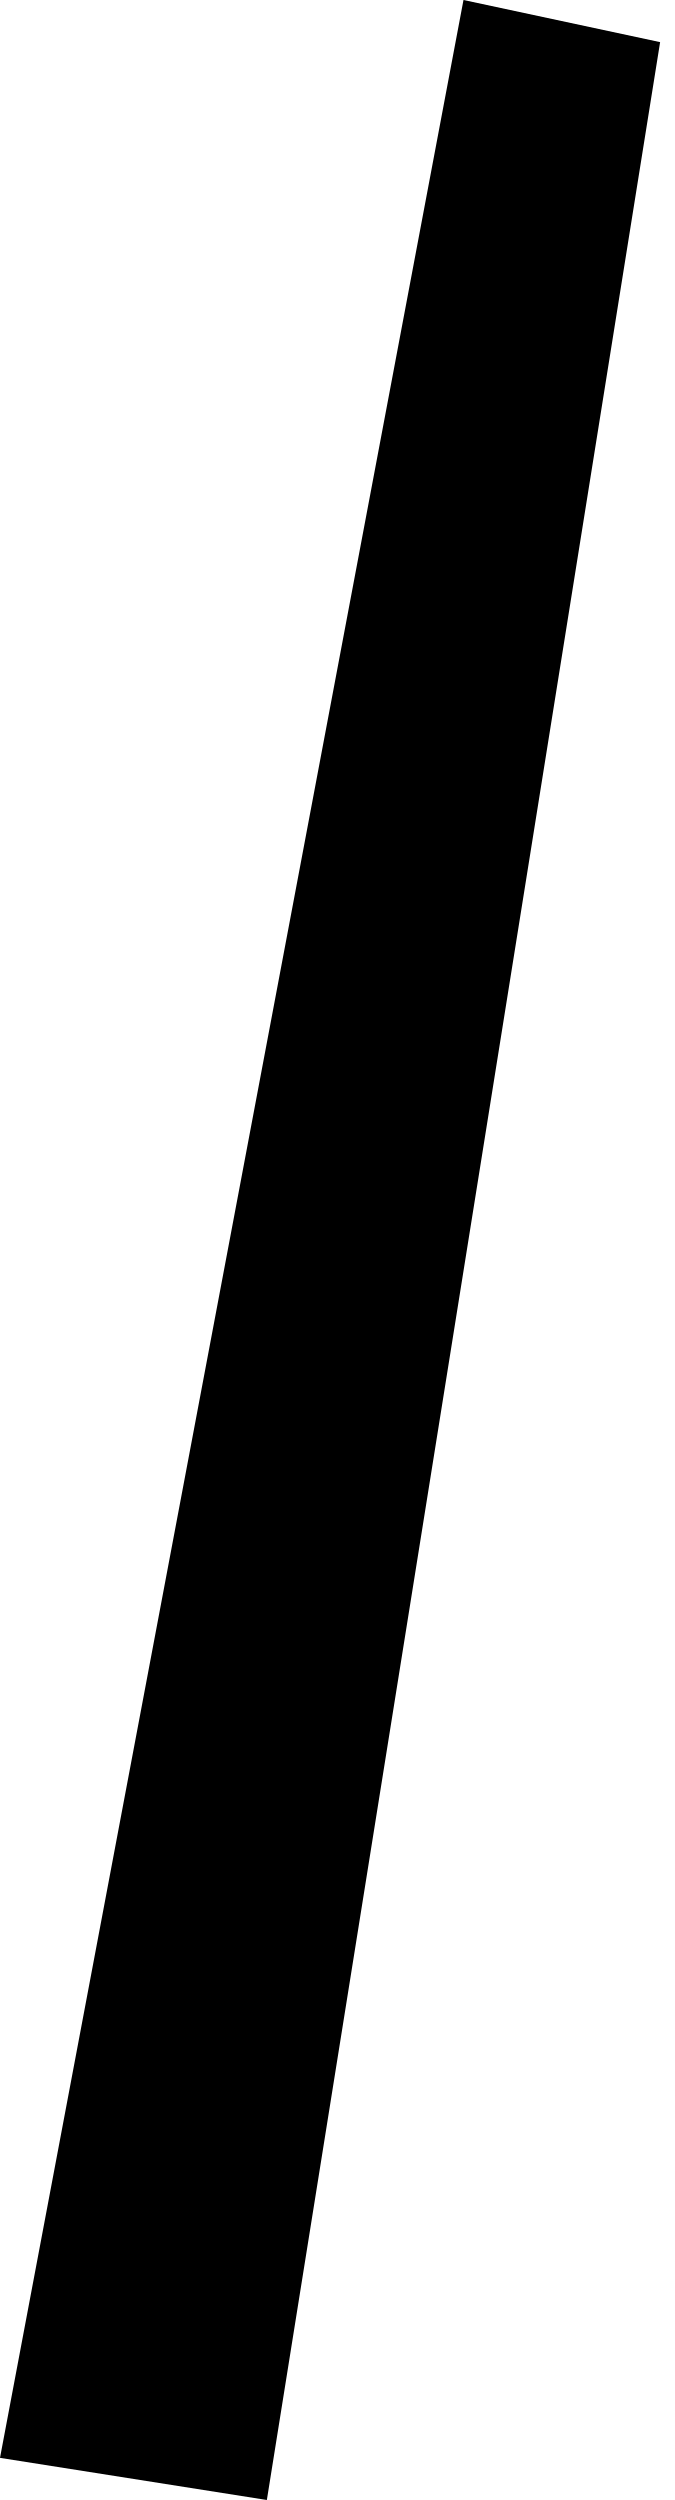
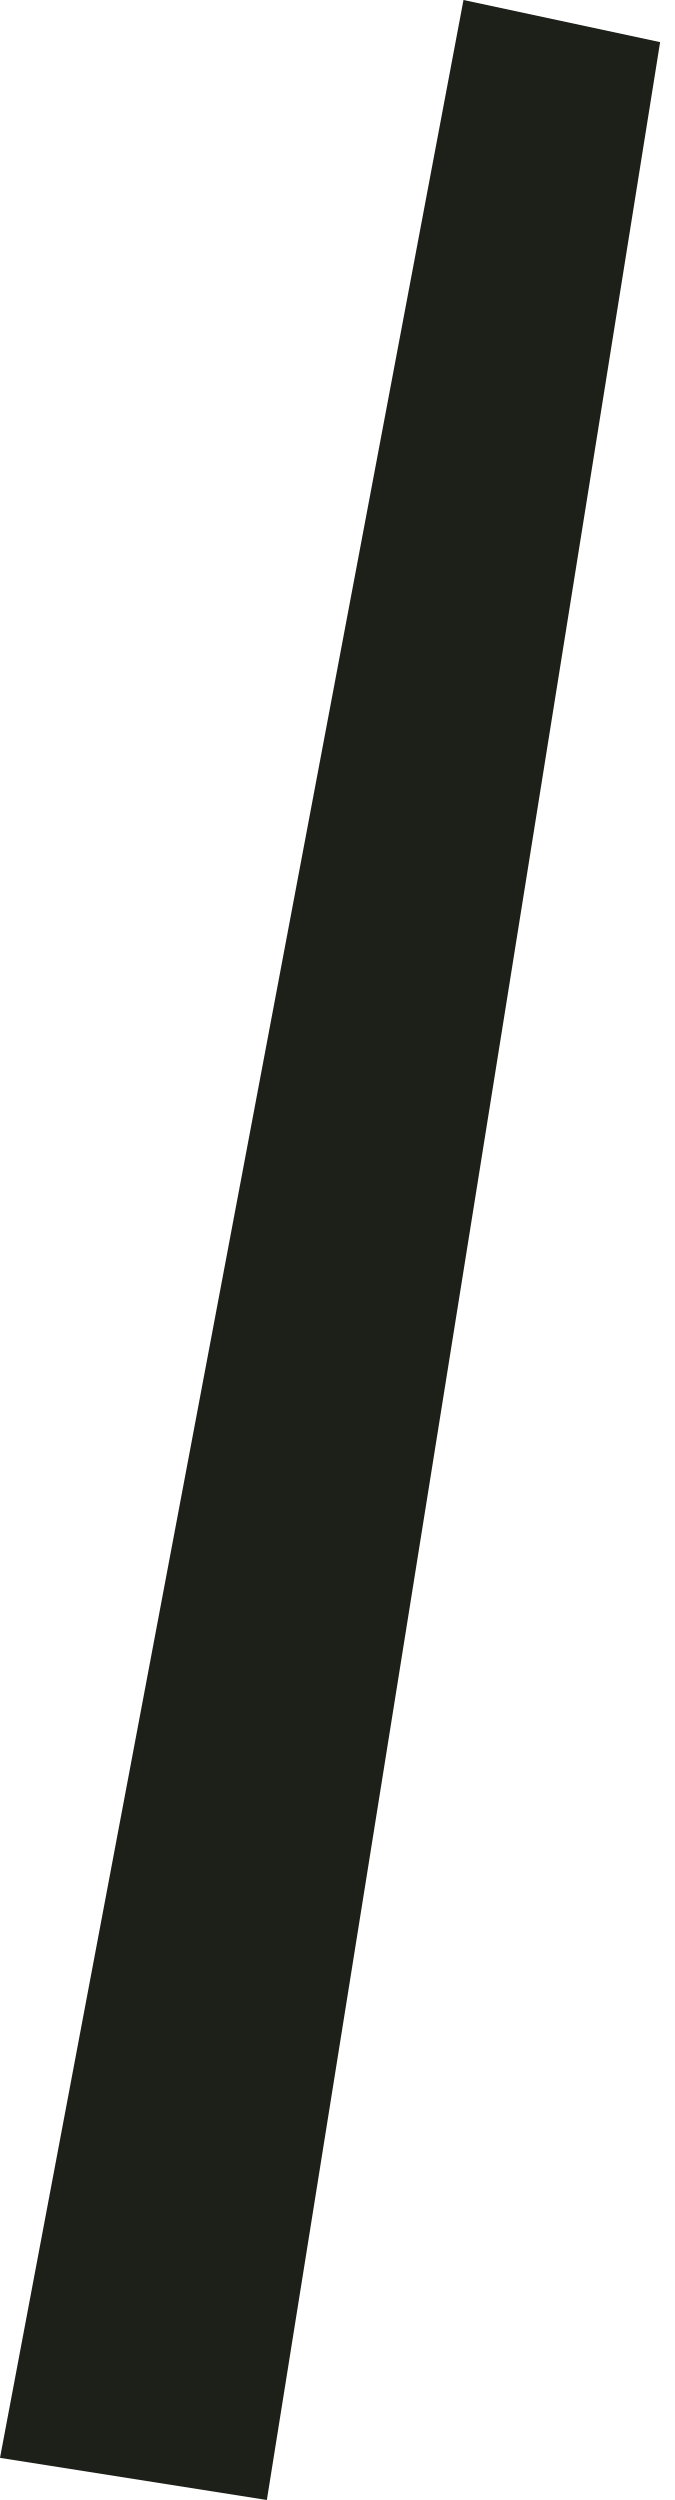
<svg xmlns="http://www.w3.org/2000/svg" width="48" height="178" version="1.1">
-   <polygon points="47,3 19,178 0,175 33,0" />
+   <polygon fill="#1d1f19" points="47,3 19,178 0,175 33,0" />
</svg>
